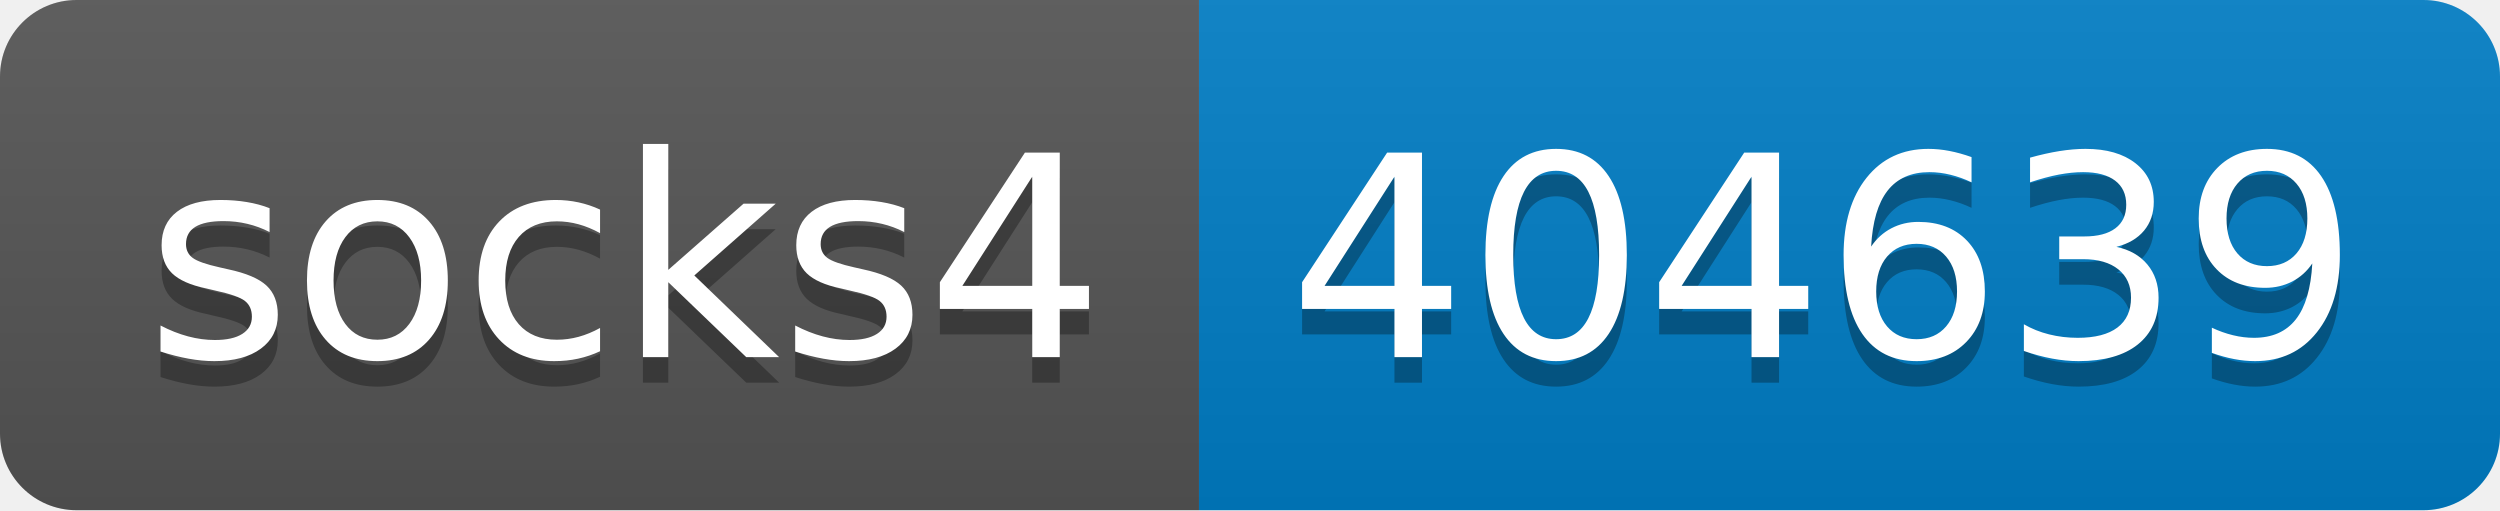
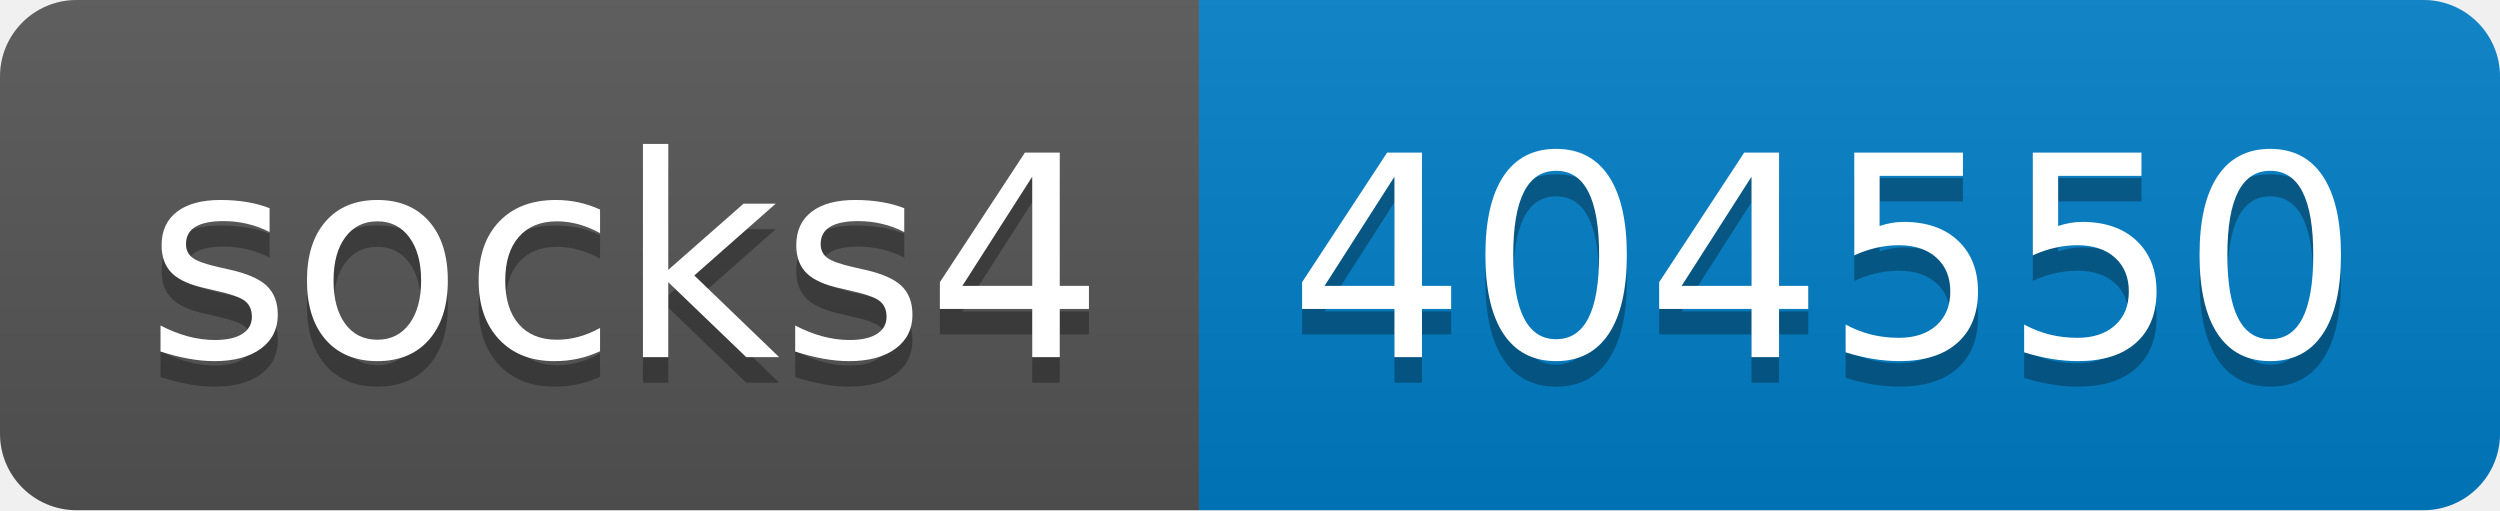
- <svg xmlns="http://www.w3.org/2000/svg" width="98" height="20" role="img" aria-label="socks4: 404639">
+ <svg xmlns="http://www.w3.org/2000/svg" width="98" height="20" role="img" aria-label="socks4: 404550">
  <linearGradient id="s" x2="0" y2="100%">
    <stop offset="0" stop-color="#bbb" stop-opacity=".1" />
    <stop offset="1" stop-opacity=".1" />
  </linearGradient>
  <clipPath id="r">
    <rect width="98" height="20" rx="3" fill="#fff" />
  </clipPath>
  <g clip-path="url(#r)">
    <rect width="47" height="20" fill="#555" />
    <rect x="47" width="51" height="20" fill="#007ec6" />
    <rect width="98" height="20" fill="url(#s)" />
  </g>
  <g fill="#fff" text-anchor="middle" font-family="Verdana,Geneva,DejaVu Sans,sans-serif" text-rendering="geometricPrecision" font-size="110">
    <text aria-hidden="true" x="245" y="150" fill="#010101" fill-opacity=".3" transform="scale(.1)" textLength="370">socks4</text>
    <text x="245" y="140" transform="scale(.1)" fill="#fff" textLength="370">socks4</text>
-     <text aria-hidden="true" x="715" y="150" fill="#010101" fill-opacity=".3" transform="scale(.1)" textLength="410">404639</text>
-     <text x="715" y="140" transform="scale(.1)" fill="#fff" textLength="410">404639</text>
+     <text aria-hidden="true" x="715" y="150" fill="#010101" fill-opacity=".3" transform="scale(.1)" textLength="410">404550</text>
+     <text x="715" y="140" transform="scale(.1)" fill="#fff" textLength="410">404550</text>
  </g>
</svg>
